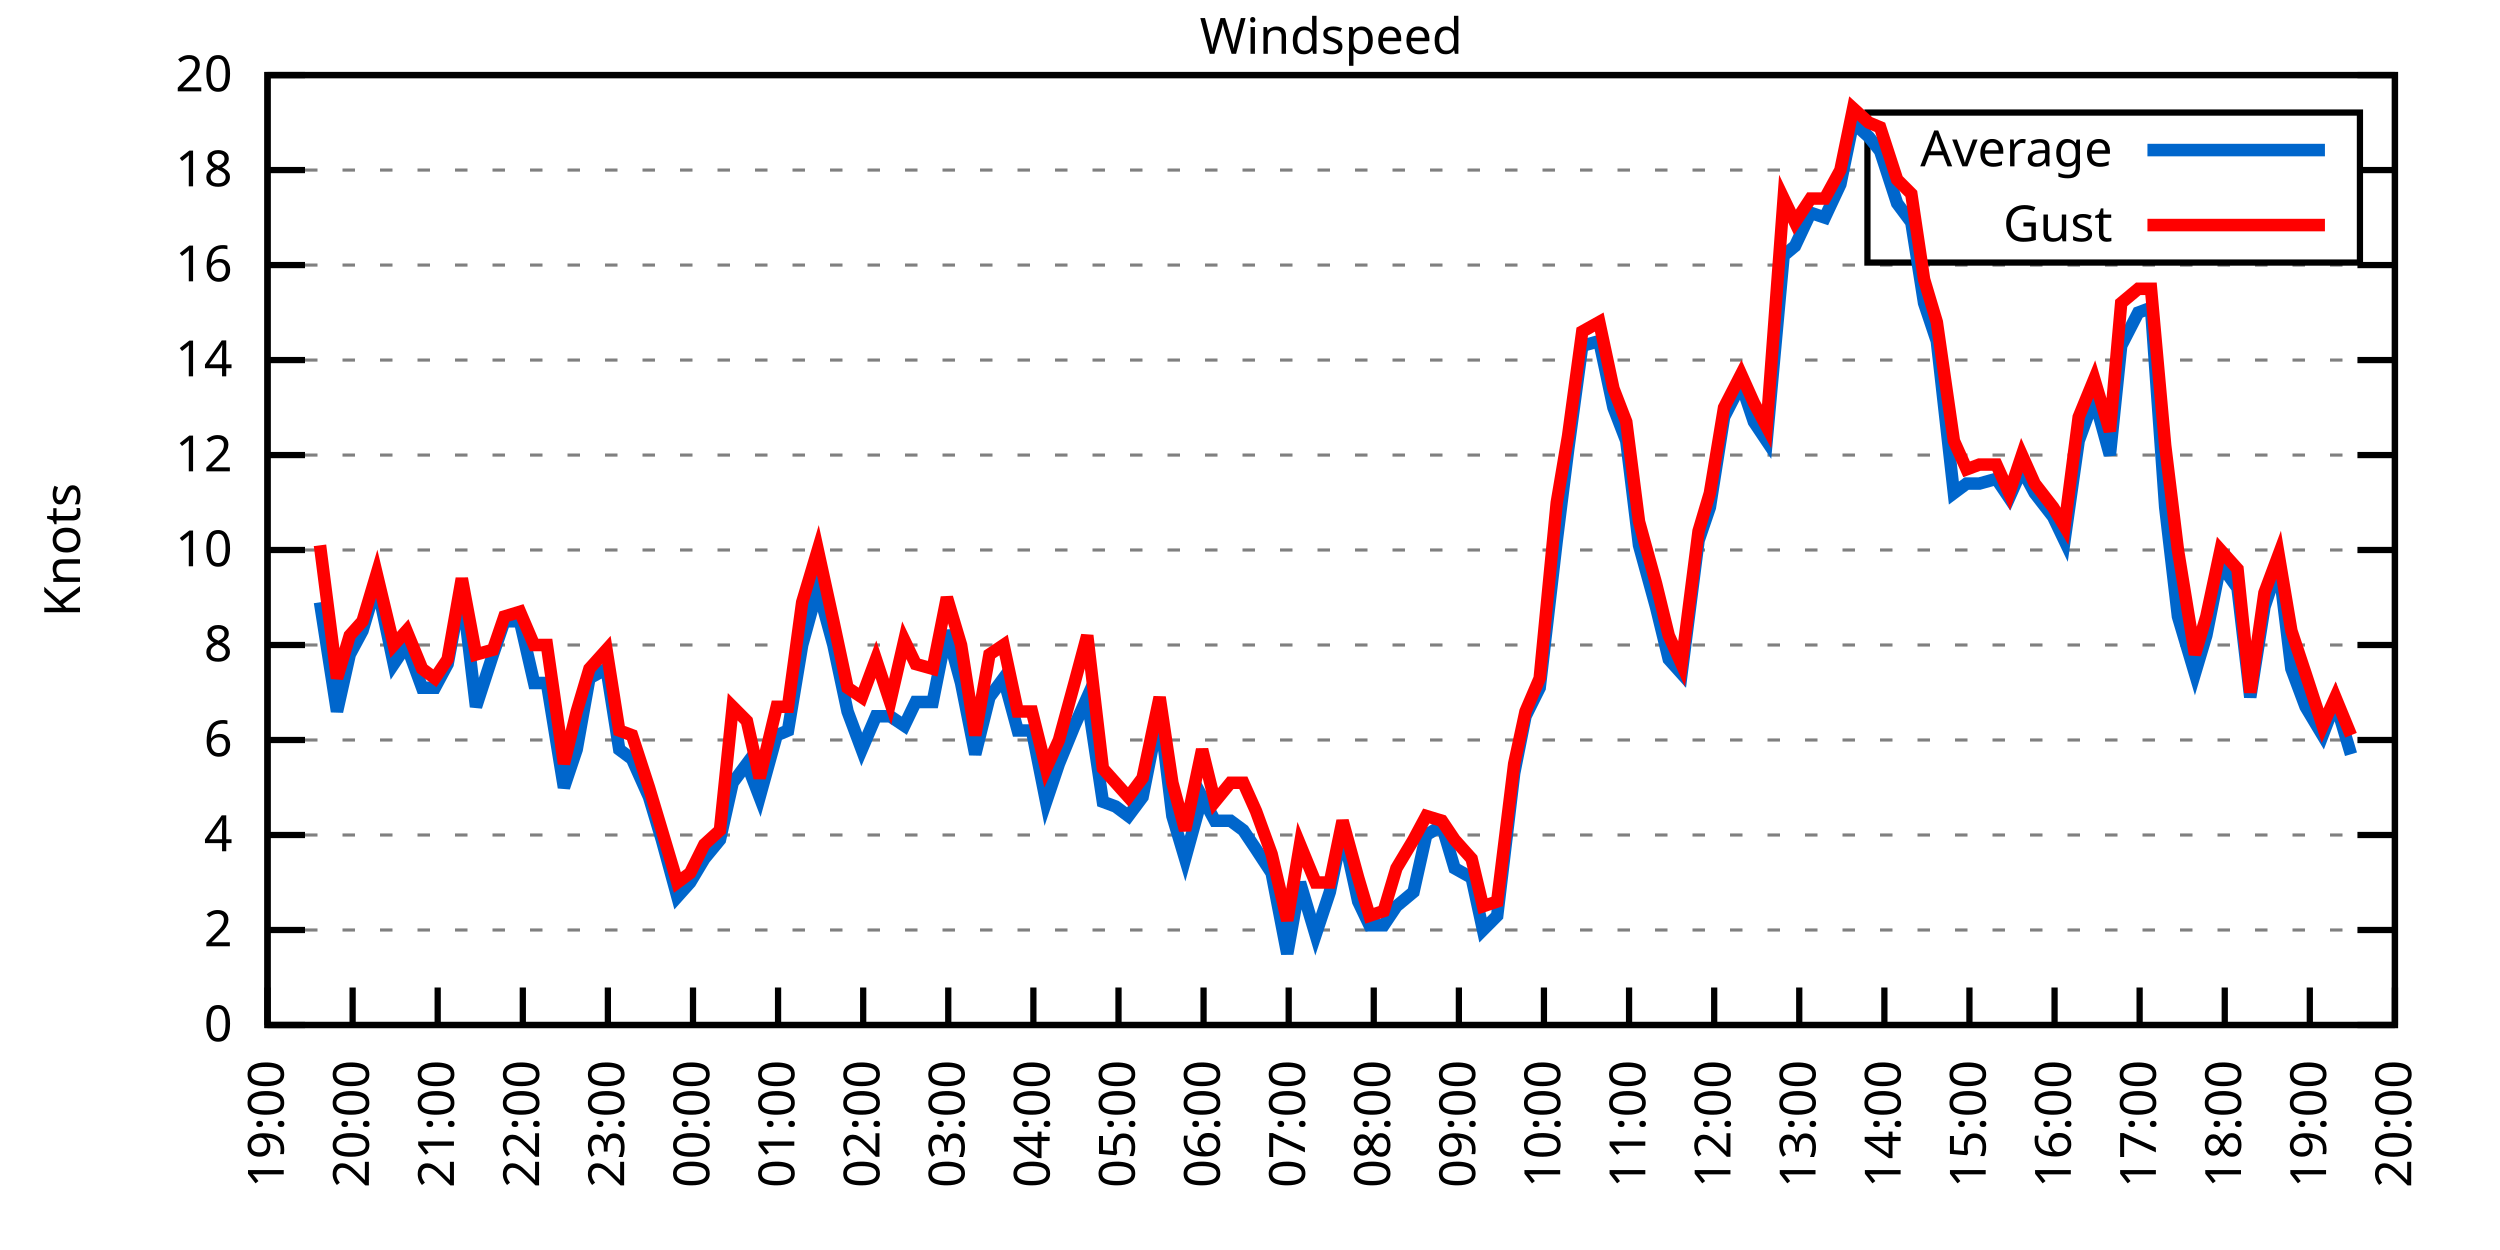
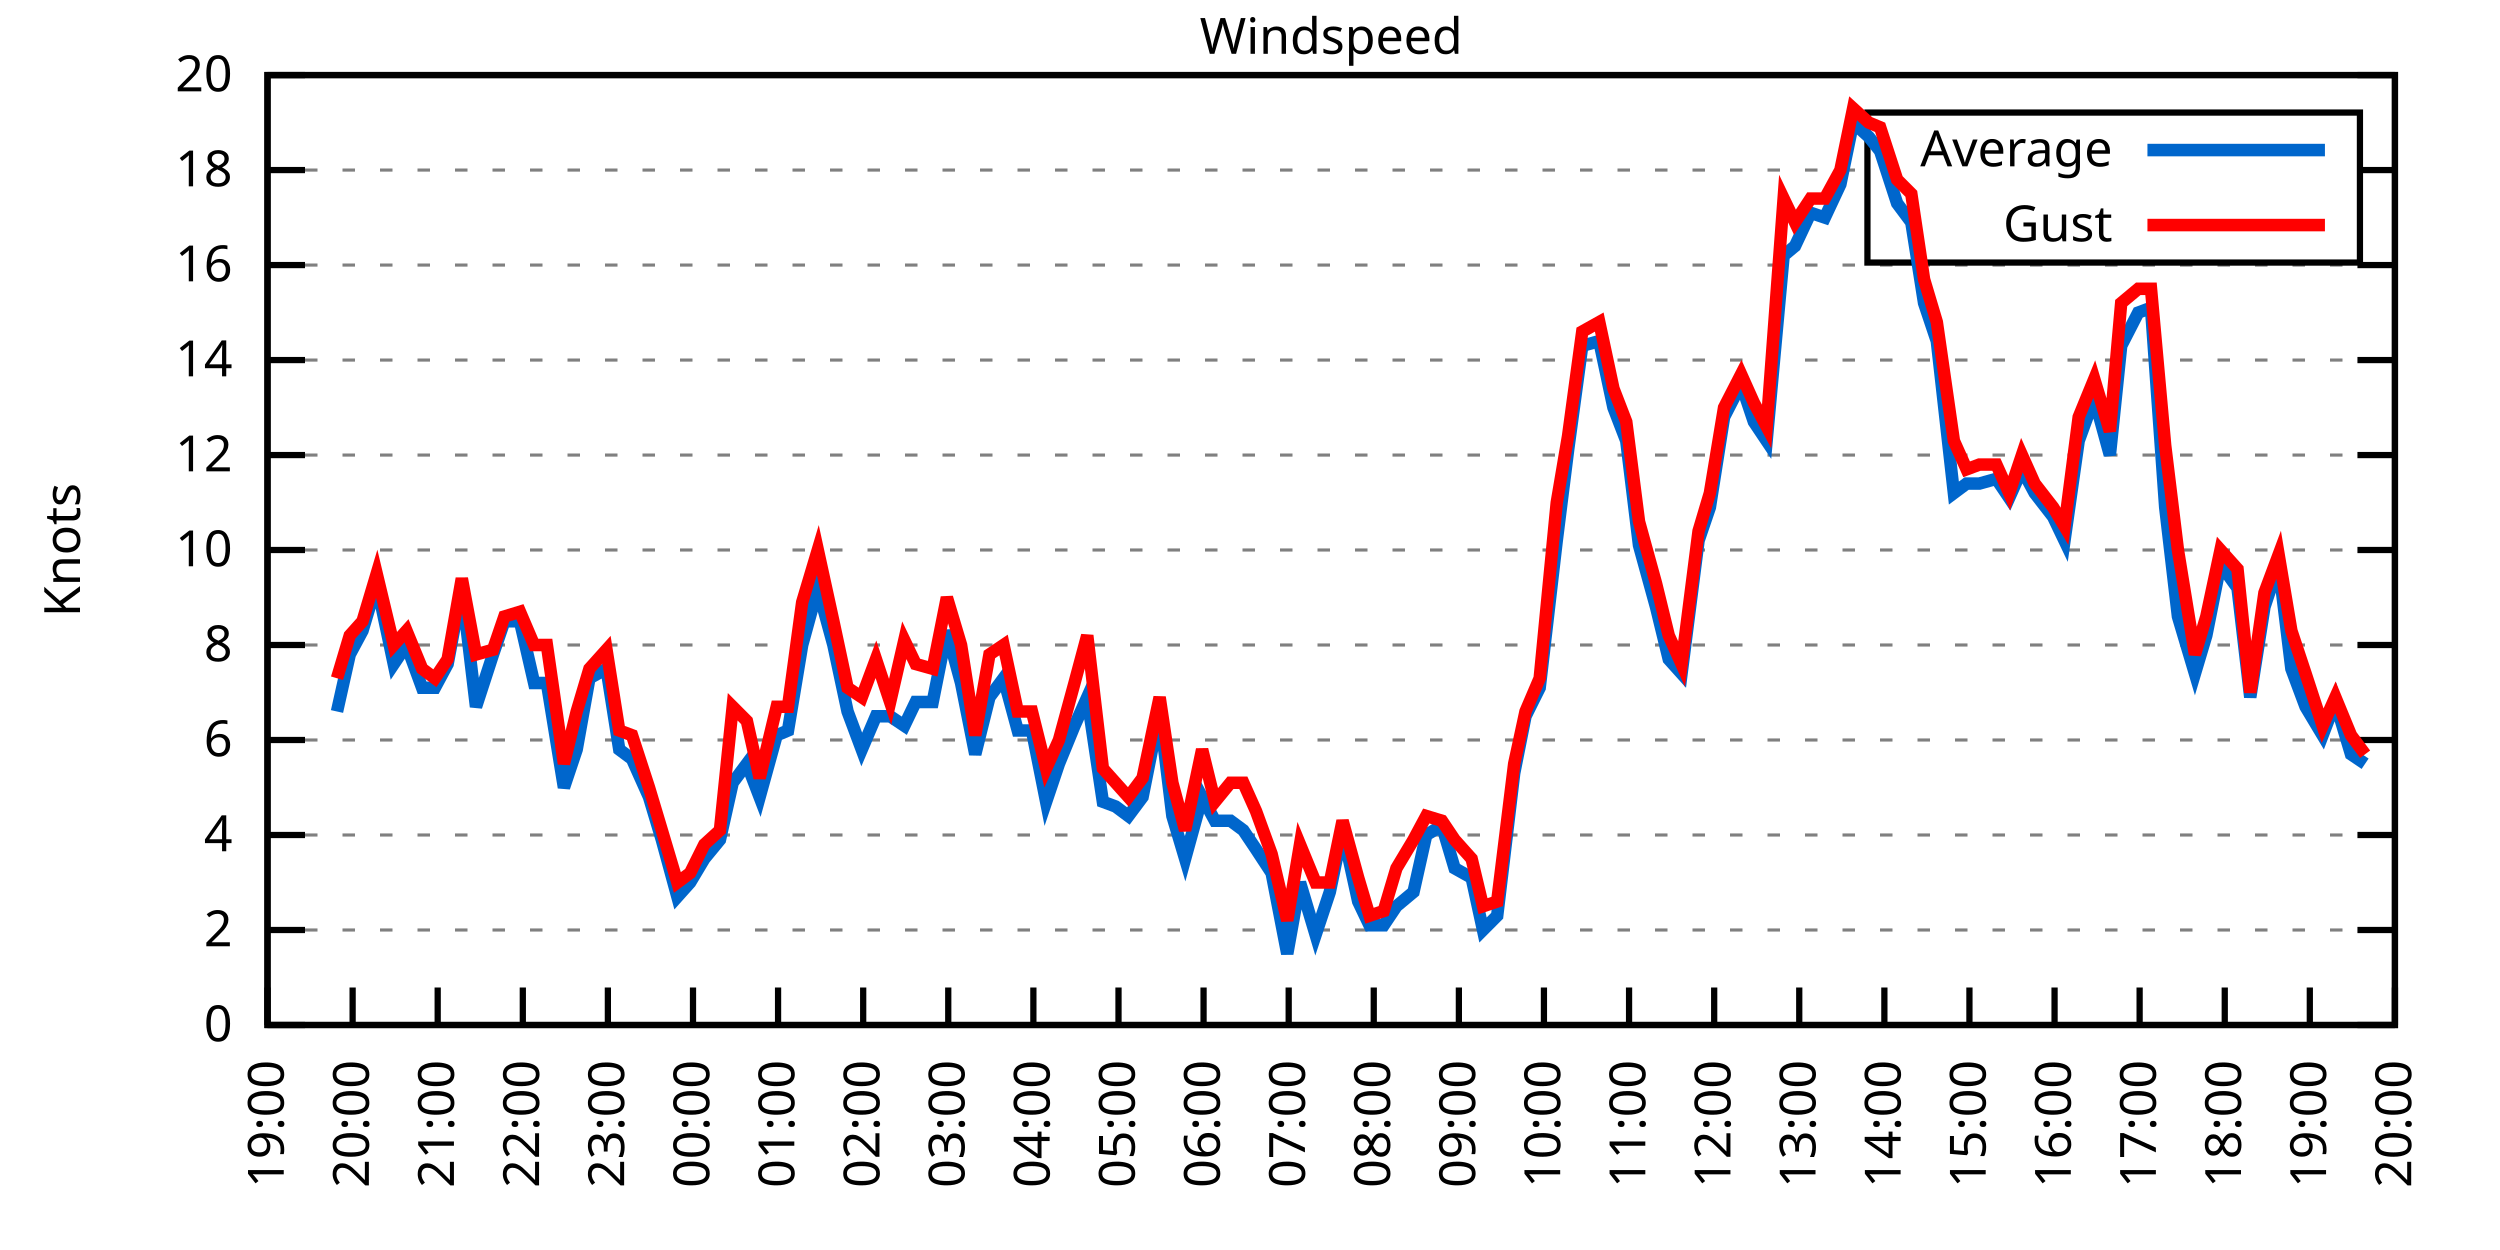
<svg xmlns="http://www.w3.org/2000/svg" xmlns:xlink="http://www.w3.org/1999/xlink" width="400" height="200" viewBox="0 0 400 200">
  <g id="gnuplot_canvas">
    <rect x="0" y="0" width="400" height="200" fill="none" />
    <defs>
      <circle id="gpDot" r="0.5" stroke-width="0.5" stroke="currentColor" />
      <path id="gpPt0" stroke-width="0.333" stroke="currentColor" d="M-1,0 h2 M0,-1 v2" />
      <path id="gpPt1" stroke-width="0.333" stroke="currentColor" d="M-1,-1 L1,1 M1,-1 L-1,1" />
      <path id="gpPt2" stroke-width="0.333" stroke="currentColor" d="M-1,0 L1,0 M0,-1 L0,1 M-1,-1 L1,1 M-1,1 L1,-1" />
      <rect id="gpPt3" stroke-width="0.333" stroke="currentColor" x="-1" y="-1" width="2" height="2" />
      <rect id="gpPt4" stroke-width="0.333" stroke="currentColor" fill="currentColor" x="-1" y="-1" width="2" height="2" />
      <circle id="gpPt5" stroke-width="0.333" stroke="currentColor" cx="0" cy="0" r="1" />
      <use xlink:href="#gpPt5" id="gpPt6" fill="currentColor" stroke="none" />
      <path id="gpPt7" stroke-width="0.333" stroke="currentColor" d="M0,-1.33 L-1.33,0.67 L1.33,0.67 z" />
      <use xlink:href="#gpPt7" id="gpPt8" fill="currentColor" stroke="none" />
      <use xlink:href="#gpPt7" id="gpPt9" stroke="currentColor" transform="rotate(180)" />
      <use xlink:href="#gpPt9" id="gpPt10" fill="currentColor" stroke="none" />
      <use xlink:href="#gpPt3" id="gpPt11" stroke="currentColor" transform="rotate(45)" />
      <use xlink:href="#gpPt11" id="gpPt12" fill="currentColor" stroke="none" />
      <path id="gpPt13" stroke-width="0.333" stroke="currentColor" d="M0,1.330 L1.265,0.411 L0.782,-1.067 L-0.782,-1.076 L-1.265,0.411 z" />
      <use xlink:href="#gpPt13" id="gpPt14" fill="currentColor" stroke="none" />
      <filter id="textbox" filterUnits="objectBoundingBox" x="0" y="0" height="1" width="1">
        <feFlood flood-color="white" flood-opacity="1" result="bgnd" />
        <feComposite in="SourceGraphic" in2="bgnd" operator="atop" />
      </filter>
      <filter id="greybox" filterUnits="objectBoundingBox" x="0" y="0" height="1" width="1">
        <feFlood flood-color="lightgrey" flood-opacity="1" result="grey" />
        <feComposite in="SourceGraphic" in2="grey" operator="atop" />
      </filter>
    </defs>
    <g fill="none" color="white" stroke="currentColor" stroke-width="1.00" stroke-linecap="butt" stroke-linejoin="miter">
</g>
    <g fill="none" color="black" stroke="currentColor" stroke-width="1.00" stroke-linecap="butt" stroke-linejoin="miter">
      <g stroke="none" shape-rendering="crispEdges">
        <polygon fill="rgb(255, 255, 255)" points="42.80,164.00 383.18,164.00 383.18,12.02 42.80,12.02 " />
      </g>
    </g>
    <g fill="none" color="black" stroke="currentColor" stroke-width="1.00" stroke-linecap="butt" stroke-linejoin="miter">
</g>
    <g fill="none" color="black" stroke="black" stroke-width="0.50" stroke-linecap="butt" stroke-linejoin="miter">
</g>
    <g fill="none" color="gray" stroke="currentColor" stroke-width="0.50" stroke-linecap="butt" stroke-linejoin="miter">
      <path stroke="gray" stroke-dasharray="2,4" class="gridline" d="M42.80,164.00 L383.19,164.00  " />
    </g>
    <g fill="none" color="gray" stroke="gray" stroke-width="1.00" stroke-linecap="butt" stroke-linejoin="miter">
</g>
    <g fill="none" color="black" stroke="currentColor" stroke-width="1.00" stroke-linecap="butt" stroke-linejoin="miter">
      <path stroke="black" d="M42.80,164.00 L48.80,164.00 M383.19,164.00 L377.19,164.00  " />
      <g transform="translate(37.20,166.60)" stroke="none" fill="black" font-family="Sans" font-size="8.00" text-anchor="end">
        <text>
          <tspan font-family="Sans"> 0</tspan>
        </text>
      </g>
    </g>
    <g fill="none" color="black" stroke="currentColor" stroke-width="1.00" stroke-linecap="butt" stroke-linejoin="miter">
</g>
    <g fill="none" color="black" stroke="black" stroke-width="0.50" stroke-linecap="butt" stroke-linejoin="miter">
</g>
    <g fill="none" color="gray" stroke="currentColor" stroke-width="0.50" stroke-linecap="butt" stroke-linejoin="miter">
      <path stroke="gray" stroke-dasharray="2,4" class="gridline" d="M42.80,148.80 L383.19,148.80  " />
    </g>
    <g fill="none" color="gray" stroke="gray" stroke-width="1.00" stroke-linecap="butt" stroke-linejoin="miter">
</g>
    <g fill="none" color="black" stroke="currentColor" stroke-width="1.00" stroke-linecap="butt" stroke-linejoin="miter">
      <path stroke="black" d="M42.80,148.80 L48.80,148.80 M383.19,148.80 L377.19,148.80  " />
      <g transform="translate(37.20,151.40)" stroke="none" fill="black" font-family="Sans" font-size="8.00" text-anchor="end">
        <text>
          <tspan font-family="Sans"> 2</tspan>
        </text>
      </g>
    </g>
    <g fill="none" color="black" stroke="currentColor" stroke-width="1.00" stroke-linecap="butt" stroke-linejoin="miter">
</g>
    <g fill="none" color="black" stroke="black" stroke-width="0.50" stroke-linecap="butt" stroke-linejoin="miter">
</g>
    <g fill="none" color="gray" stroke="currentColor" stroke-width="0.50" stroke-linecap="butt" stroke-linejoin="miter">
      <path stroke="gray" stroke-dasharray="2,4" class="gridline" d="M42.80,133.60 L383.19,133.60  " />
    </g>
    <g fill="none" color="gray" stroke="gray" stroke-width="1.00" stroke-linecap="butt" stroke-linejoin="miter">
</g>
    <g fill="none" color="black" stroke="currentColor" stroke-width="1.00" stroke-linecap="butt" stroke-linejoin="miter">
      <path stroke="black" d="M42.80,133.60 L48.80,133.60 M383.19,133.60 L377.19,133.60  " />
      <g transform="translate(37.20,136.20)" stroke="none" fill="black" font-family="Sans" font-size="8.00" text-anchor="end">
        <text>
          <tspan font-family="Sans"> 4</tspan>
        </text>
      </g>
    </g>
    <g fill="none" color="black" stroke="currentColor" stroke-width="1.00" stroke-linecap="butt" stroke-linejoin="miter">
</g>
    <g fill="none" color="black" stroke="black" stroke-width="0.50" stroke-linecap="butt" stroke-linejoin="miter">
</g>
    <g fill="none" color="gray" stroke="currentColor" stroke-width="0.50" stroke-linecap="butt" stroke-linejoin="miter">
      <path stroke="gray" stroke-dasharray="2,4" class="gridline" d="M42.80,118.40 L383.19,118.40  " />
    </g>
    <g fill="none" color="gray" stroke="gray" stroke-width="1.00" stroke-linecap="butt" stroke-linejoin="miter">
</g>
    <g fill="none" color="black" stroke="currentColor" stroke-width="1.00" stroke-linecap="butt" stroke-linejoin="miter">
      <path stroke="black" d="M42.80,118.40 L48.80,118.40 M383.19,118.40 L377.19,118.40  " />
      <g transform="translate(37.20,121.00)" stroke="none" fill="black" font-family="Sans" font-size="8.00" text-anchor="end">
        <text>
          <tspan font-family="Sans"> 6</tspan>
        </text>
      </g>
    </g>
    <g fill="none" color="black" stroke="currentColor" stroke-width="1.00" stroke-linecap="butt" stroke-linejoin="miter">
</g>
    <g fill="none" color="black" stroke="black" stroke-width="0.50" stroke-linecap="butt" stroke-linejoin="miter">
</g>
    <g fill="none" color="gray" stroke="currentColor" stroke-width="0.50" stroke-linecap="butt" stroke-linejoin="miter">
      <path stroke="gray" stroke-dasharray="2,4" class="gridline" d="M42.80,103.20 L383.19,103.20  " />
    </g>
    <g fill="none" color="gray" stroke="gray" stroke-width="1.00" stroke-linecap="butt" stroke-linejoin="miter">
</g>
    <g fill="none" color="black" stroke="currentColor" stroke-width="1.00" stroke-linecap="butt" stroke-linejoin="miter">
      <path stroke="black" d="M42.80,103.20 L48.80,103.20 M383.19,103.20 L377.19,103.20  " />
      <g transform="translate(37.20,105.80)" stroke="none" fill="black" font-family="Sans" font-size="8.00" text-anchor="end">
        <text>
          <tspan font-family="Sans"> 8</tspan>
        </text>
      </g>
    </g>
    <g fill="none" color="black" stroke="currentColor" stroke-width="1.00" stroke-linecap="butt" stroke-linejoin="miter">
</g>
    <g fill="none" color="black" stroke="black" stroke-width="0.50" stroke-linecap="butt" stroke-linejoin="miter">
</g>
    <g fill="none" color="gray" stroke="currentColor" stroke-width="0.50" stroke-linecap="butt" stroke-linejoin="miter">
      <path stroke="gray" stroke-dasharray="2,4" class="gridline" d="M42.80,88.00 L383.19,88.00  " />
    </g>
    <g fill="none" color="gray" stroke="gray" stroke-width="1.00" stroke-linecap="butt" stroke-linejoin="miter">
</g>
    <g fill="none" color="black" stroke="currentColor" stroke-width="1.00" stroke-linecap="butt" stroke-linejoin="miter">
      <path stroke="black" d="M42.80,88.00 L48.80,88.00 M383.19,88.00 L377.19,88.00  " />
      <g transform="translate(37.20,90.60)" stroke="none" fill="black" font-family="Sans" font-size="8.00" text-anchor="end">
        <text>
          <tspan font-family="Sans"> 10</tspan>
        </text>
      </g>
    </g>
    <g fill="none" color="black" stroke="currentColor" stroke-width="1.00" stroke-linecap="butt" stroke-linejoin="miter">
</g>
    <g fill="none" color="black" stroke="black" stroke-width="0.50" stroke-linecap="butt" stroke-linejoin="miter">
</g>
    <g fill="none" color="gray" stroke="currentColor" stroke-width="0.50" stroke-linecap="butt" stroke-linejoin="miter">
      <path stroke="gray" stroke-dasharray="2,4" class="gridline" d="M42.80,72.81 L383.19,72.81  " />
    </g>
    <g fill="none" color="gray" stroke="gray" stroke-width="1.00" stroke-linecap="butt" stroke-linejoin="miter">
</g>
    <g fill="none" color="black" stroke="currentColor" stroke-width="1.00" stroke-linecap="butt" stroke-linejoin="miter">
      <path stroke="black" d="M42.80,72.81 L48.80,72.81 M383.19,72.81 L377.19,72.81  " />
      <g transform="translate(37.20,75.41)" stroke="none" fill="black" font-family="Sans" font-size="8.00" text-anchor="end">
        <text>
          <tspan font-family="Sans"> 12</tspan>
        </text>
      </g>
    </g>
    <g fill="none" color="black" stroke="currentColor" stroke-width="1.00" stroke-linecap="butt" stroke-linejoin="miter">
</g>
    <g fill="none" color="black" stroke="black" stroke-width="0.50" stroke-linecap="butt" stroke-linejoin="miter">
</g>
    <g fill="none" color="gray" stroke="currentColor" stroke-width="0.50" stroke-linecap="butt" stroke-linejoin="miter">
      <path stroke="gray" stroke-dasharray="2,4" class="gridline" d="M42.80,57.61 L383.19,57.61  " />
    </g>
    <g fill="none" color="gray" stroke="gray" stroke-width="1.00" stroke-linecap="butt" stroke-linejoin="miter">
</g>
    <g fill="none" color="black" stroke="currentColor" stroke-width="1.00" stroke-linecap="butt" stroke-linejoin="miter">
      <path stroke="black" d="M42.80,57.61 L48.80,57.61 M383.19,57.61 L377.19,57.61  " />
      <g transform="translate(37.20,60.21)" stroke="none" fill="black" font-family="Sans" font-size="8.00" text-anchor="end">
        <text>
          <tspan font-family="Sans"> 14</tspan>
        </text>
      </g>
    </g>
    <g fill="none" color="black" stroke="currentColor" stroke-width="1.00" stroke-linecap="butt" stroke-linejoin="miter">
</g>
    <g fill="none" color="black" stroke="black" stroke-width="0.50" stroke-linecap="butt" stroke-linejoin="miter">
</g>
    <g fill="none" color="gray" stroke="currentColor" stroke-width="0.50" stroke-linecap="butt" stroke-linejoin="miter">
      <path stroke="gray" stroke-dasharray="2,4" class="gridline" d="M42.80,42.41 L383.19,42.41  " />
    </g>
    <g fill="none" color="gray" stroke="gray" stroke-width="1.00" stroke-linecap="butt" stroke-linejoin="miter">
</g>
    <g fill="none" color="black" stroke="currentColor" stroke-width="1.00" stroke-linecap="butt" stroke-linejoin="miter">
      <path stroke="black" d="M42.80,42.41 L48.80,42.41 M383.19,42.41 L377.19,42.41  " />
      <g transform="translate(37.20,45.01)" stroke="none" fill="black" font-family="Sans" font-size="8.00" text-anchor="end">
        <text>
          <tspan font-family="Sans"> 16</tspan>
        </text>
      </g>
    </g>
    <g fill="none" color="black" stroke="currentColor" stroke-width="1.00" stroke-linecap="butt" stroke-linejoin="miter">
</g>
    <g fill="none" color="black" stroke="black" stroke-width="0.50" stroke-linecap="butt" stroke-linejoin="miter">
</g>
    <g fill="none" color="gray" stroke="currentColor" stroke-width="0.50" stroke-linecap="butt" stroke-linejoin="miter">
      <path stroke="gray" stroke-dasharray="2,4" class="gridline" d="M42.80,27.21 L298.79,27.21 M377.59,27.21 L383.19,27.21  " />
    </g>
    <g fill="none" color="gray" stroke="gray" stroke-width="1.00" stroke-linecap="butt" stroke-linejoin="miter">
</g>
    <g fill="none" color="black" stroke="currentColor" stroke-width="1.00" stroke-linecap="butt" stroke-linejoin="miter">
      <path stroke="black" d="M42.80,27.21 L48.80,27.21 M383.19,27.21 L377.19,27.21  " />
      <g transform="translate(37.20,29.81)" stroke="none" fill="black" font-family="Sans" font-size="8.00" text-anchor="end">
        <text>
          <tspan font-family="Sans"> 18</tspan>
        </text>
      </g>
    </g>
    <g fill="none" color="black" stroke="currentColor" stroke-width="1.00" stroke-linecap="butt" stroke-linejoin="miter">
</g>
    <g fill="none" color="black" stroke="black" stroke-width="0.50" stroke-linecap="butt" stroke-linejoin="miter">
</g>
    <g fill="none" color="gray" stroke="currentColor" stroke-width="0.50" stroke-linecap="butt" stroke-linejoin="miter">
      <path stroke="gray" stroke-dasharray="2,4" class="gridline" d="M42.80,12.01 L383.19,12.01  " />
    </g>
    <g fill="none" color="gray" stroke="gray" stroke-width="1.00" stroke-linecap="butt" stroke-linejoin="miter">
</g>
    <g fill="none" color="black" stroke="currentColor" stroke-width="1.00" stroke-linecap="butt" stroke-linejoin="miter">
      <path stroke="black" d="M42.80,12.01 L48.80,12.01 M383.19,12.01 L377.19,12.01  " />
      <g transform="translate(37.20,14.61)" stroke="none" fill="black" font-family="Sans" font-size="8.00" text-anchor="end">
        <text>
          <tspan font-family="Sans"> 20</tspan>
        </text>
      </g>
    </g>
    <g fill="none" color="black" stroke="currentColor" stroke-width="1.00" stroke-linecap="butt" stroke-linejoin="miter">
      <path stroke="black" d="M42.80,164.00 L42.80,158.00  " />
      <g transform="translate(45.40,169.60) rotate(270.00)" stroke="none" fill="black" font-family="Sans" font-size="8.00" text-anchor="end">
        <text>
          <tspan font-family="Sans">19:00</tspan>
        </text>
      </g>
    </g>
    <g fill="none" color="black" stroke="currentColor" stroke-width="1.00" stroke-linecap="butt" stroke-linejoin="miter">
      <path stroke="black" d="M56.42,164.00 L56.42,158.00  " />
      <g transform="translate(59.02,169.60) rotate(270.00)" stroke="none" fill="black" font-family="Sans" font-size="8.00" text-anchor="end">
        <text>
          <tspan font-family="Sans">20:00</tspan>
        </text>
      </g>
    </g>
    <g fill="none" color="black" stroke="currentColor" stroke-width="1.00" stroke-linecap="butt" stroke-linejoin="miter">
      <path stroke="black" d="M70.03,164.00 L70.03,158.00  " />
      <g transform="translate(72.63,169.60) rotate(270.00)" stroke="none" fill="black" font-family="Sans" font-size="8.00" text-anchor="end">
        <text>
          <tspan font-family="Sans">21:00</tspan>
        </text>
      </g>
    </g>
    <g fill="none" color="black" stroke="currentColor" stroke-width="1.00" stroke-linecap="butt" stroke-linejoin="miter">
      <path stroke="black" d="M83.65,164.00 L83.65,158.00  " />
      <g transform="translate(86.25,169.60) rotate(270.00)" stroke="none" fill="black" font-family="Sans" font-size="8.00" text-anchor="end">
        <text>
          <tspan font-family="Sans">22:00</tspan>
        </text>
      </g>
    </g>
    <g fill="none" color="black" stroke="currentColor" stroke-width="1.00" stroke-linecap="butt" stroke-linejoin="miter">
      <path stroke="black" d="M97.26,164.00 L97.26,158.00  " />
      <g transform="translate(99.86,169.60) rotate(270.00)" stroke="none" fill="black" font-family="Sans" font-size="8.00" text-anchor="end">
        <text>
          <tspan font-family="Sans">23:00</tspan>
        </text>
      </g>
    </g>
    <g fill="none" color="black" stroke="currentColor" stroke-width="1.00" stroke-linecap="butt" stroke-linejoin="miter">
      <path stroke="black" d="M110.88,164.00 L110.88,158.00  " />
      <g transform="translate(113.48,169.60) rotate(270.00)" stroke="none" fill="black" font-family="Sans" font-size="8.00" text-anchor="end">
        <text>
          <tspan font-family="Sans">00:00</tspan>
        </text>
      </g>
    </g>
    <g fill="none" color="black" stroke="currentColor" stroke-width="1.00" stroke-linecap="butt" stroke-linejoin="miter">
      <path stroke="black" d="M124.49,164.00 L124.49,158.00  " />
      <g transform="translate(127.09,169.60) rotate(270.00)" stroke="none" fill="black" font-family="Sans" font-size="8.00" text-anchor="end">
        <text>
          <tspan font-family="Sans">01:00</tspan>
        </text>
      </g>
    </g>
    <g fill="none" color="black" stroke="currentColor" stroke-width="1.00" stroke-linecap="butt" stroke-linejoin="miter">
      <path stroke="black" d="M138.11,164.00 L138.11,158.00  " />
      <g transform="translate(140.71,169.60) rotate(270.00)" stroke="none" fill="black" font-family="Sans" font-size="8.00" text-anchor="end">
        <text>
          <tspan font-family="Sans">02:00</tspan>
        </text>
      </g>
    </g>
    <g fill="none" color="black" stroke="currentColor" stroke-width="1.00" stroke-linecap="butt" stroke-linejoin="miter">
      <path stroke="black" d="M151.72,164.00 L151.72,158.00  " />
      <g transform="translate(154.32,169.60) rotate(270.00)" stroke="none" fill="black" font-family="Sans" font-size="8.00" text-anchor="end">
        <text>
          <tspan font-family="Sans">03:00</tspan>
        </text>
      </g>
    </g>
    <g fill="none" color="black" stroke="currentColor" stroke-width="1.00" stroke-linecap="butt" stroke-linejoin="miter">
      <path stroke="black" d="M165.34,164.00 L165.34,158.00  " />
      <g transform="translate(167.94,169.60) rotate(270.00)" stroke="none" fill="black" font-family="Sans" font-size="8.00" text-anchor="end">
        <text>
          <tspan font-family="Sans">04:00</tspan>
        </text>
      </g>
    </g>
    <g fill="none" color="black" stroke="currentColor" stroke-width="1.00" stroke-linecap="butt" stroke-linejoin="miter">
      <path stroke="black" d="M178.96,164.00 L178.96,158.00  " />
      <g transform="translate(181.56,169.60) rotate(270.00)" stroke="none" fill="black" font-family="Sans" font-size="8.00" text-anchor="end">
        <text>
          <tspan font-family="Sans">05:00</tspan>
        </text>
      </g>
    </g>
    <g fill="none" color="black" stroke="currentColor" stroke-width="1.00" stroke-linecap="butt" stroke-linejoin="miter">
      <path stroke="black" d="M192.57,164.00 L192.57,158.00  " />
      <g transform="translate(195.17,169.60) rotate(270.00)" stroke="none" fill="black" font-family="Sans" font-size="8.00" text-anchor="end">
        <text>
          <tspan font-family="Sans">06:00</tspan>
        </text>
      </g>
    </g>
    <g fill="none" color="black" stroke="currentColor" stroke-width="1.00" stroke-linecap="butt" stroke-linejoin="miter">
      <path stroke="black" d="M206.19,164.00 L206.19,158.00  " />
      <g transform="translate(208.79,169.60) rotate(270.00)" stroke="none" fill="black" font-family="Sans" font-size="8.00" text-anchor="end">
        <text>
          <tspan font-family="Sans">07:00</tspan>
        </text>
      </g>
    </g>
    <g fill="none" color="black" stroke="currentColor" stroke-width="1.00" stroke-linecap="butt" stroke-linejoin="miter">
      <path stroke="black" d="M219.80,164.00 L219.80,158.00  " />
      <g transform="translate(222.40,169.60) rotate(270.00)" stroke="none" fill="black" font-family="Sans" font-size="8.00" text-anchor="end">
        <text>
          <tspan font-family="Sans">08:00</tspan>
        </text>
      </g>
    </g>
    <g fill="none" color="black" stroke="currentColor" stroke-width="1.00" stroke-linecap="butt" stroke-linejoin="miter">
      <path stroke="black" d="M233.42,164.00 L233.42,158.00  " />
      <g transform="translate(236.02,169.60) rotate(270.00)" stroke="none" fill="black" font-family="Sans" font-size="8.00" text-anchor="end">
        <text>
          <tspan font-family="Sans">09:00</tspan>
        </text>
      </g>
    </g>
    <g fill="none" color="black" stroke="currentColor" stroke-width="1.00" stroke-linecap="butt" stroke-linejoin="miter">
      <path stroke="black" d="M247.03,164.00 L247.03,158.00  " />
      <g transform="translate(249.63,169.60) rotate(270.00)" stroke="none" fill="black" font-family="Sans" font-size="8.00" text-anchor="end">
        <text>
          <tspan font-family="Sans">10:00</tspan>
        </text>
      </g>
    </g>
    <g fill="none" color="black" stroke="currentColor" stroke-width="1.00" stroke-linecap="butt" stroke-linejoin="miter">
      <path stroke="black" d="M260.65,164.00 L260.65,158.00  " />
      <g transform="translate(263.25,169.60) rotate(270.00)" stroke="none" fill="black" font-family="Sans" font-size="8.00" text-anchor="end">
        <text>
          <tspan font-family="Sans">11:00</tspan>
        </text>
      </g>
    </g>
    <g fill="none" color="black" stroke="currentColor" stroke-width="1.00" stroke-linecap="butt" stroke-linejoin="miter">
      <path stroke="black" d="M274.27,164.00 L274.27,158.00  " />
      <g transform="translate(276.87,169.60) rotate(270.00)" stroke="none" fill="black" font-family="Sans" font-size="8.00" text-anchor="end">
        <text>
          <tspan font-family="Sans">12:00</tspan>
        </text>
      </g>
    </g>
    <g fill="none" color="black" stroke="currentColor" stroke-width="1.00" stroke-linecap="butt" stroke-linejoin="miter">
      <path stroke="black" d="M287.88,164.00 L287.88,158.00  " />
      <g transform="translate(290.48,169.60) rotate(270.00)" stroke="none" fill="black" font-family="Sans" font-size="8.00" text-anchor="end">
        <text>
          <tspan font-family="Sans">13:00</tspan>
        </text>
      </g>
    </g>
    <g fill="none" color="black" stroke="currentColor" stroke-width="1.00" stroke-linecap="butt" stroke-linejoin="miter">
      <path stroke="black" d="M301.50,164.00 L301.50,158.00  " />
      <g transform="translate(304.10,169.60) rotate(270.00)" stroke="none" fill="black" font-family="Sans" font-size="8.00" text-anchor="end">
        <text>
          <tspan font-family="Sans">14:00</tspan>
        </text>
      </g>
    </g>
    <g fill="none" color="black" stroke="currentColor" stroke-width="1.00" stroke-linecap="butt" stroke-linejoin="miter">
      <path stroke="black" d="M315.11,164.00 L315.11,158.00  " />
      <g transform="translate(317.71,169.60) rotate(270.00)" stroke="none" fill="black" font-family="Sans" font-size="8.00" text-anchor="end">
        <text>
          <tspan font-family="Sans">15:00</tspan>
        </text>
      </g>
    </g>
    <g fill="none" color="black" stroke="currentColor" stroke-width="1.00" stroke-linecap="butt" stroke-linejoin="miter">
      <path stroke="black" d="M328.73,164.00 L328.73,158.00  " />
      <g transform="translate(331.33,169.60) rotate(270.00)" stroke="none" fill="black" font-family="Sans" font-size="8.00" text-anchor="end">
        <text>
          <tspan font-family="Sans">16:00</tspan>
        </text>
      </g>
    </g>
    <g fill="none" color="black" stroke="currentColor" stroke-width="1.00" stroke-linecap="butt" stroke-linejoin="miter">
      <path stroke="black" d="M342.34,164.00 L342.34,158.00  " />
      <g transform="translate(344.94,169.60) rotate(270.00)" stroke="none" fill="black" font-family="Sans" font-size="8.00" text-anchor="end">
        <text>
          <tspan font-family="Sans">17:00</tspan>
        </text>
      </g>
    </g>
    <g fill="none" color="black" stroke="currentColor" stroke-width="1.00" stroke-linecap="butt" stroke-linejoin="miter">
      <path stroke="black" d="M355.96,164.00 L355.96,158.00  " />
      <g transform="translate(358.56,169.60) rotate(270.00)" stroke="none" fill="black" font-family="Sans" font-size="8.00" text-anchor="end">
        <text>
          <tspan font-family="Sans">18:00</tspan>
        </text>
      </g>
    </g>
    <g fill="none" color="black" stroke="currentColor" stroke-width="1.00" stroke-linecap="butt" stroke-linejoin="miter">
      <path stroke="black" d="M369.57,164.00 L369.57,158.00  " />
      <g transform="translate(372.17,169.60) rotate(270.00)" stroke="none" fill="black" font-family="Sans" font-size="8.00" text-anchor="end">
        <text>
          <tspan font-family="Sans">19:00</tspan>
        </text>
      </g>
    </g>
    <g fill="none" color="black" stroke="currentColor" stroke-width="1.00" stroke-linecap="butt" stroke-linejoin="miter">
      <path stroke="black" d="M383.19,164.00 L383.19,158.00  " />
      <g transform="translate(385.79,169.60) rotate(270.00)" stroke="none" fill="black" font-family="Sans" font-size="8.00" text-anchor="end">
        <text>
          <tspan font-family="Sans">20:00</tspan>
        </text>
      </g>
    </g>
    <g fill="none" color="black" stroke="currentColor" stroke-width="1.00" stroke-linecap="butt" stroke-linejoin="miter">
</g>
    <g fill="none" color="black" stroke="currentColor" stroke-width="1.00" stroke-linecap="butt" stroke-linejoin="miter">
      <path stroke="black" d="M42.80,12.01 L42.80,164.00 L383.19,164.00 L383.19,12.01 L42.80,12.01 Z  " />
    </g>
    <g fill="none" color="black" stroke="currentColor" stroke-width="1.00" stroke-linecap="butt" stroke-linejoin="miter">
</g>
    <g fill="none" color="black" stroke="currentColor" stroke-width="1.00" stroke-linecap="butt" stroke-linejoin="miter">
      <path stroke="black" d="M298.79,42.01 L298.79,18.01 L377.59,18.01 L377.59,42.01 L298.79,42.01 Z  " />
    </g>
    <g id="Windspeed_plot_1">
      <g fill="none" color="white" stroke="black" stroke-width="2.00" stroke-linecap="butt" stroke-linejoin="miter">
</g>
      <g fill="none" color="black" stroke="currentColor" stroke-width="2.00" stroke-linecap="butt" stroke-linejoin="miter">
        <g transform="translate(337.99,26.61)" stroke="none" fill="black" font-family="Sans" font-size="8.00" text-anchor="end">
          <text>
            <tspan font-family="Sans">Average</tspan>
          </text>
        </g>
      </g>
      <g fill="none" color="black" stroke="currentColor" stroke-width="2.00" stroke-linecap="butt" stroke-linejoin="miter">
-         <path stroke="rgb(  0, 102, 204)" d="M343.59,24.01 L371.99,24.01 M51.20,96.36 L53.92,113.84 L55.96,104.72 L58.00,100.92 L60.27,93.32 L63.00,106.24   L65.04,103.20 L67.54,110.04 L69.58,110.04 L71.62,106.24 L73.89,94.08 L76.16,113.08 L78.88,104.72 L80.70,99.40   L83.19,99.40 L85.46,109.28 L87.50,109.28 L90.23,126.00 L92.27,119.92 L94.31,108.52 L97.04,107.00 L99.08,119.92   L101.12,121.44 L103.84,127.52 L105.89,134.36 L108.38,143.48 L110.42,141.20 L112.69,137.40 L115.19,134.36 L117.23,125.24   L119.50,122.20 L121.54,127.52 L124.27,117.64 L126.08,116.88 L128.35,103.20 L130.85,94.08 L133.34,103.20 L135.61,113.84   L137.88,119.92 L140.15,114.60 L142.42,114.60 L144.69,116.12 L146.51,112.32 L149.23,112.32 L151.50,100.92 L153.77,109.28   L156.04,120.68 L158.31,111.56 L160.57,108.52 L162.84,116.88 L165.11,116.88 L167.38,128.28 L169.43,122.20 L171.92,116.12   L173.96,111.56 L176.46,128.28 L178.50,129.04 L180.54,130.56 L182.81,127.52 L185.54,113.84 L187.58,130.56 L189.62,137.40   L192.34,127.52 L194.39,131.32 L196.88,131.32 L198.93,132.84 L200.97,135.88 L203.46,139.68 L205.96,152.60 L208.00,141.20   L210.50,149.56 L212.77,142.72 L214.81,132.84 L217.31,144.24 L219.12,148.04 L221.39,148.04 L223.43,145.00 L226.16,142.72   L228.20,133.60 L230.70,132.08 L232.74,138.92 L235.46,140.44 L237.28,148.80 L239.55,146.52 L242.27,123.72 L244.08,114.60   L246.35,110.04 L249.08,86.49 L250.89,72.05 L253.16,55.33 L255.88,54.57 L258.15,65.21 L260.20,70.53 L262.24,87.25   L264.96,97.12 L267.00,105.48 L269.05,107.76 L271.77,86.49 L273.58,81.17 L275.85,66.73 L278.58,61.41 L280.62,67.49   L282.66,70.53 L285.38,40.89 L287.20,39.37 L289.70,34.05 L291.97,34.81 L294.46,29.49 L296.50,19.61 L299.00,21.89   L300.82,24.17 L303.54,32.53 L305.81,35.57 L307.85,48.49 L309.89,54.57 L312.62,78.89 L314.66,77.37 L316.70,77.37   L319.42,76.61 L321.47,79.65 L323.51,75.09 L325.55,78.89 L328.50,82.69 L330.32,86.49 L332.59,70.53 L335.08,63.69   L337.58,72.81 L339.39,55.33 L342.12,50.01 L344.16,49.25 L346.43,81.17 L348.47,98.64 L351.19,107.76 L353.01,101.68   L355.28,90.28 L358.00,94.08 L360.04,111.56 L362.31,97.12 L364.58,90.28 L366.62,107.00 L368.89,113.08 L371.62,117.64   L373.66,112.32 L376.16,120.68  " />
+         <path stroke="rgb(  0, 102, 204)" d="M343.59,24.01 L371.99,24.01 M53.92,113.84 L55.96,104.72 L58.00,100.92 L60.27,93.32 L63.00,106.24 L65.04,103.20   L67.54,110.04 L69.58,110.04 L71.62,106.24 L73.89,94.08 L76.16,113.08 L78.88,104.72 L80.70,99.40 L83.19,99.40   L85.46,109.28 L87.50,109.28 L90.23,126.00 L92.27,119.92 L94.31,108.52 L97.04,107.00 L99.08,119.92 L101.12,121.44   L103.84,127.52 L105.89,134.36 L108.38,143.48 L110.42,141.20 L112.69,137.40 L115.19,134.36 L117.23,125.24 L119.50,122.20   L121.54,127.52 L124.27,117.64 L126.08,116.88 L128.35,103.20 L130.85,94.08 L133.34,103.20 L135.61,113.84 L137.88,119.92   L140.15,114.60 L142.42,114.60 L144.69,116.12 L146.51,112.32 L149.23,112.32 L151.50,100.92 L153.77,109.28 L156.04,120.68   L158.31,111.56 L160.57,108.52 L162.84,116.88 L165.11,116.88 L167.38,128.28 L169.43,122.20 L171.92,116.12 L173.96,111.56   L176.46,128.28 L178.50,129.04 L180.54,130.56 L182.81,127.52 L185.54,113.84 L187.58,130.56 L189.62,137.40 L192.34,127.52   L194.39,131.32 L196.88,131.32 L198.93,132.84 L200.97,135.88 L203.46,139.68 L205.96,152.60 L208.00,141.20 L210.50,149.56   L212.77,142.72 L214.81,132.84 L217.31,144.24 L219.12,148.04 L221.39,148.04 L223.43,145.00 L226.16,142.72 L228.20,133.60   L230.70,132.08 L232.74,138.92 L235.46,140.44 L237.28,148.80 L239.55,146.52 L242.27,123.72 L244.08,114.60 L246.35,110.04   L249.08,86.49 L250.89,72.05 L253.16,55.33 L255.88,54.57 L258.15,65.21 L260.20,70.53 L262.24,87.25 L264.96,97.12   L267.00,105.48 L269.05,107.76 L271.77,86.49 L273.58,81.17 L275.85,66.73 L278.58,61.41 L280.62,67.49 L282.66,70.53   L285.38,40.89 L287.20,39.37 L289.70,34.05 L291.97,34.81 L294.46,29.49 L296.50,19.61 L299.00,21.89 L300.82,24.17   L303.54,32.53 L305.81,35.57 L307.85,48.49 L309.89,54.57 L312.62,78.89 L314.66,77.37 L316.70,77.37 L319.42,76.61   L321.47,79.65 L323.51,75.09 L325.55,78.89 L328.50,82.69 L330.32,86.49 L332.59,70.53 L335.08,63.69 L337.58,72.81   L339.39,55.33 L342.12,50.01 L344.16,49.25 L346.43,81.17 L348.47,98.64 L351.19,107.76 L353.01,101.68 L355.28,90.28   L358.00,94.08 L360.04,111.56 L362.31,97.12 L364.58,90.28 L366.62,107.00 L368.89,113.08 L371.62,117.64 L373.66,112.32   L376.16,120.68 L378.42,122.20  " />
      </g>
    </g>
    <g id="Windspeed_plot_2">
      <g fill="none" color="black" stroke="currentColor" stroke-width="2.00" stroke-linecap="butt" stroke-linejoin="miter">
        <g transform="translate(337.99,38.61)" stroke="none" fill="black" font-family="Sans" font-size="8.00" text-anchor="end">
          <text>
            <tspan font-family="Sans">Gust</tspan>
          </text>
        </g>
      </g>
      <g fill="none" color="black" stroke="currentColor" stroke-width="2.00" stroke-linecap="butt" stroke-linejoin="miter">
-         <path stroke="rgb(255,   0,   0)" d="M343.59,36.01 L371.99,36.01 M51.20,87.25 L53.92,108.52 L55.96,101.68 L58.00,99.40 L60.27,91.80 L63.00,103.20   L65.04,100.92 L67.54,107.00 L69.58,108.52 L71.62,105.48 L73.89,92.56 L76.16,104.72 L78.88,103.96 L80.70,98.64   L83.19,97.88 L85.46,103.20 L87.50,103.20 L90.23,122.20 L92.27,113.84 L94.31,107.00 L97.04,103.96 L99.08,116.88   L101.12,117.64 L103.84,126.00 L105.89,132.84 L108.38,141.20 L110.42,139.68 L112.69,135.12 L115.19,132.84 L117.23,113.08   L119.50,115.36 L121.54,124.48 L124.27,113.08 L126.08,113.08 L128.35,96.36 L130.85,88.00 L133.34,99.40 L135.61,110.04   L137.88,111.56 L140.15,105.48 L142.42,112.32 L144.69,102.44 L146.51,106.24 L149.23,107.00 L151.50,95.60 L153.77,103.20   L156.04,117.64 L158.31,104.72 L160.57,103.20 L162.84,113.84 L165.11,113.84 L167.38,122.96 L169.43,118.40 L171.92,109.28   L173.96,101.68 L176.46,122.96 L178.50,125.24 L180.54,127.52 L182.81,124.48 L185.54,111.56 L187.58,125.24 L189.62,132.84   L192.34,119.92 L194.39,128.28 L196.88,125.24 L198.93,125.24 L200.97,129.80 L203.46,136.64 L205.96,147.28 L208.00,135.12   L210.50,141.20 L212.77,141.20 L214.81,131.32 L217.31,140.44 L219.12,146.52 L221.39,145.76 L223.43,138.92 L226.16,134.36   L228.20,130.56 L230.70,131.32 L232.74,134.36 L235.46,137.40 L237.28,145.00 L239.55,144.24 L242.27,122.20 L244.08,113.84   L246.35,108.52 L249.08,80.41 L250.89,69.77 L253.16,53.05 L255.88,51.53 L258.15,62.17 L260.20,67.49 L262.24,83.45   L264.96,93.32 L267.00,101.68 L269.05,106.24 L271.77,84.97 L273.58,78.89 L275.85,65.21 L278.58,59.89 L280.62,64.45   L282.66,68.25 L285.38,31.77 L287.20,35.57 L289.70,31.77 L291.97,31.77 L294.46,27.21 L296.50,17.33 L299.00,19.61   L300.82,20.37 L303.54,28.73 L305.81,31.01 L307.85,44.69 L309.89,51.53 L312.62,70.53 L314.66,75.09 L316.70,74.33   L319.42,74.33 L321.47,78.89 L323.51,72.81 L325.55,77.37 L328.50,81.17 L330.32,84.21 L332.59,66.73 L335.08,60.65   L337.58,69.01 L339.39,48.49 L342.12,46.21 L344.16,46.21 L346.43,71.29 L348.47,88.00 L351.19,104.72 L353.01,98.64   L355.28,88.00 L358.00,91.04 L360.04,110.80 L362.31,94.84 L364.58,88.76 L366.62,100.92 L368.89,107.76 L371.62,116.12   L373.66,111.56 L376.16,117.64  " />
+         <path stroke="rgb(255,   0,   0)" d="M343.59,36.01 L371.99,36.01 M53.92,108.52 L55.96,101.68 L58.00,99.40 L60.27,91.80 L63.00,103.20 L65.04,100.92   L67.54,107.00 L69.58,108.52 L71.62,105.48 L73.89,92.56 L76.16,104.72 L78.88,103.96 L80.70,98.64 L83.19,97.88   L85.46,103.20 L87.50,103.20 L90.23,122.20 L92.27,113.84 L94.31,107.00 L97.04,103.96 L99.08,116.88 L101.12,117.64   L103.84,126.00 L105.89,132.84 L108.38,141.20 L110.42,139.68 L112.69,135.12 L115.19,132.84 L117.23,113.08 L119.50,115.36   L121.54,124.48 L124.27,113.08 L126.08,113.08 L128.35,96.36 L130.85,88.00 L133.34,99.40 L135.61,110.04 L137.88,111.56   L140.15,105.48 L142.42,112.32 L144.69,102.44 L146.51,106.24 L149.23,107.00 L151.50,95.60 L153.77,103.20 L156.04,117.64   L158.31,104.72 L160.57,103.20 L162.84,113.84 L165.11,113.84 L167.38,122.96 L169.43,118.40 L171.92,109.28 L173.96,101.68   L176.46,122.96 L178.50,125.24 L180.54,127.52 L182.81,124.48 L185.54,111.56 L187.58,125.24 L189.62,132.84 L192.34,119.92   L194.39,128.28 L196.88,125.24 L198.93,125.24 L200.97,129.80 L203.46,136.64 L205.96,147.28 L208.00,135.12 L210.50,141.20   L212.77,141.20 L214.81,131.32 L217.31,140.44 L219.12,146.52 L221.39,145.76 L223.43,138.92 L226.16,134.36 L228.20,130.56   L230.70,131.32 L232.74,134.36 L235.46,137.40 L237.28,145.00 L239.55,144.24 L242.27,122.20 L244.08,113.84 L246.35,108.52   L249.08,80.41 L250.89,69.77 L253.16,53.05 L255.88,51.53 L258.15,62.17 L260.20,67.49 L262.24,83.45 L264.96,93.32   L267.00,101.68 L269.05,106.24 L271.77,84.97 L273.58,78.89 L275.85,65.21 L278.58,59.89 L280.62,64.45 L282.66,68.25   L285.38,31.77 L287.20,35.57 L289.70,31.77 L291.97,31.77 L294.46,27.21 L296.50,17.33 L299.00,19.61 L300.82,20.37   L303.54,28.73 L305.81,31.01 L307.85,44.69 L309.89,51.53 L312.62,70.53 L314.66,75.09 L316.70,74.33 L319.42,74.33   L321.47,78.89 L323.51,72.81 L325.55,77.37 L328.50,81.17 L330.32,84.21 L332.59,66.73 L335.08,60.65 L337.58,69.01   L339.39,48.49 L342.12,46.21 L344.16,46.21 L346.43,71.29 L348.47,88.00 L351.19,104.72 L353.01,98.64 L355.28,88.00   L358.00,91.04 L360.04,110.80 L362.31,94.84 L364.58,88.76 L366.62,100.92 L368.89,107.76 L371.62,116.12 L373.66,111.56   L376.16,117.64 L378.42,120.68  " />
      </g>
    </g>
    <g fill="none" color="black" stroke="currentColor" stroke-width="2.00" stroke-linecap="butt" stroke-linejoin="miter">
</g>
    <g fill="none" color="black" stroke="black" stroke-width="1.00" stroke-linecap="butt" stroke-linejoin="miter">
</g>
    <g fill="none" color="black" stroke="currentColor" stroke-width="1.00" stroke-linecap="butt" stroke-linejoin="miter">
      <path stroke="black" d="M42.80,12.01 L42.80,164.00 L383.19,164.00 L383.19,12.01 L42.80,12.01 Z  " />
      <g transform="translate(12.80,88.01) rotate(270.00)" stroke="none" fill="black" font-family="Sans" font-size="8.00" text-anchor="middle">
        <text>
          <tspan font-family="Sans">Knots</tspan>
        </text>
      </g>
    </g>
    <g fill="none" color="black" stroke="currentColor" stroke-width="1.00" stroke-linecap="butt" stroke-linejoin="miter">
</g>
    <g fill="none" color="black" stroke="currentColor" stroke-width="1.00" stroke-linecap="butt" stroke-linejoin="miter">
      <g transform="translate(212.99,8.61)" stroke="none" fill="black" font-family="Sans" font-size="8.00" text-anchor="middle">
        <text>
          <tspan font-family="Sans">Windspeed</tspan>
        </text>
      </g>
    </g>
    <g fill="none" color="black" stroke="currentColor" stroke-width="1.00" stroke-linecap="butt" stroke-linejoin="miter">
</g>
  </g>
</svg>
